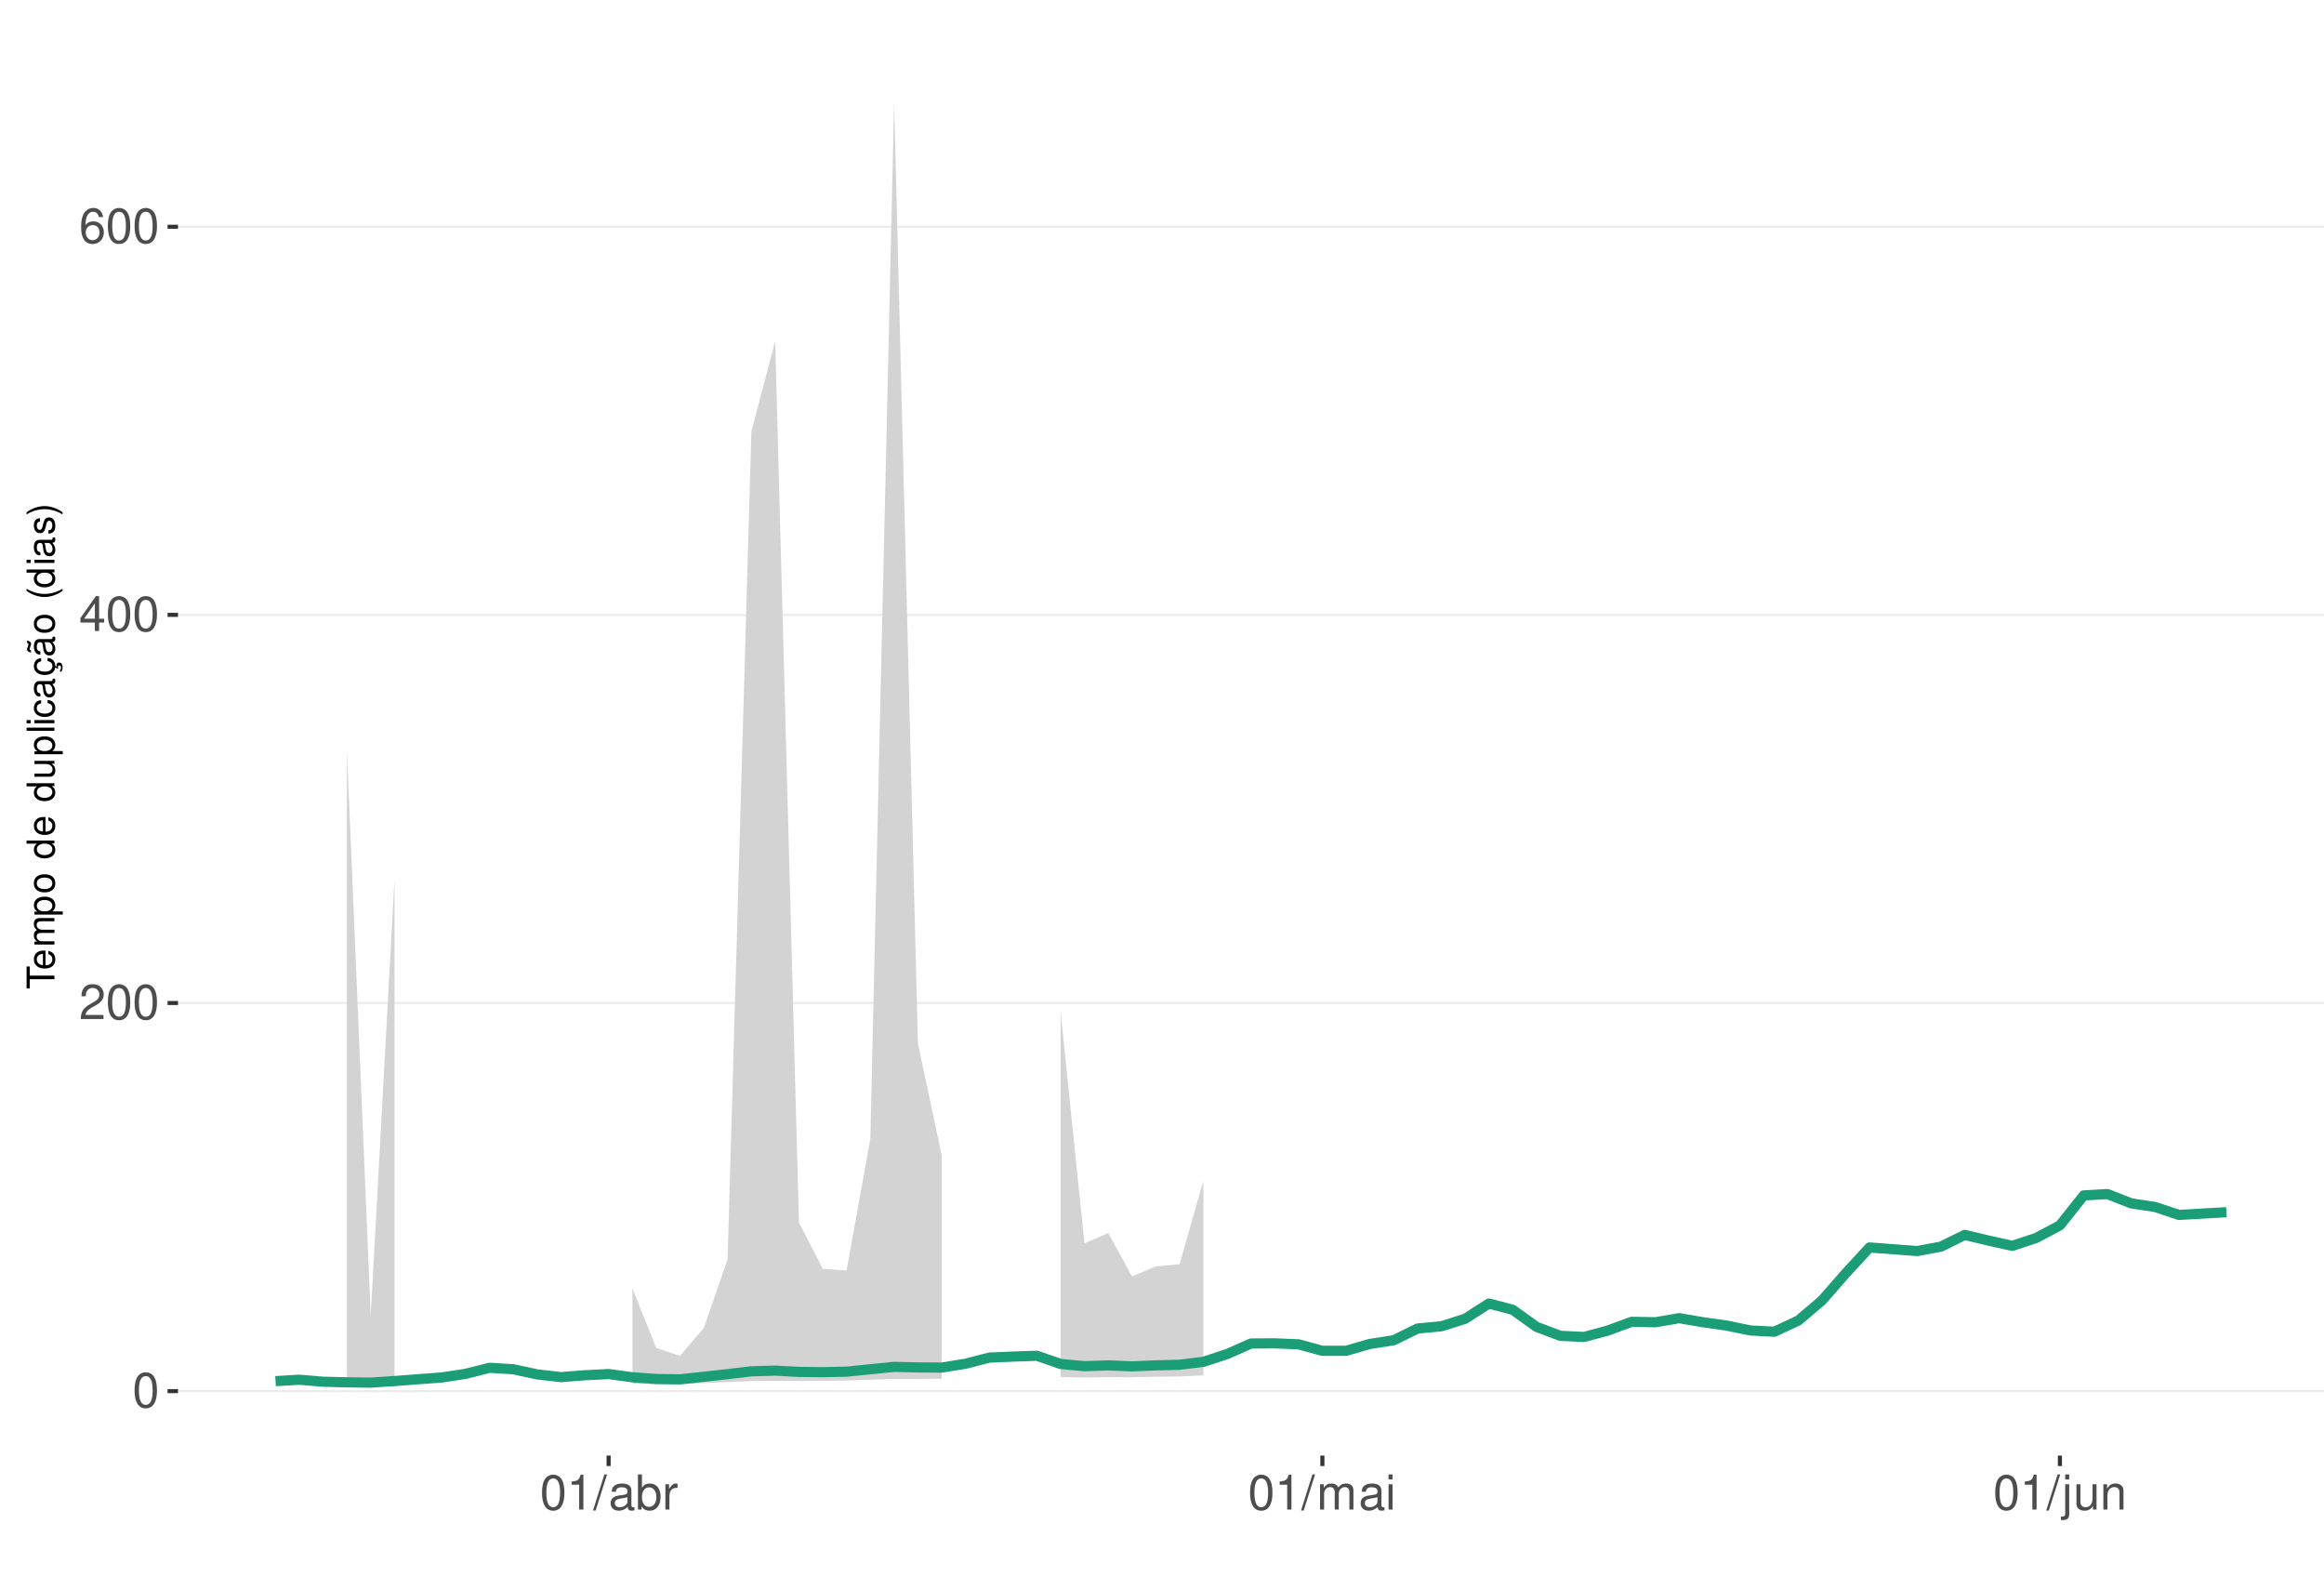
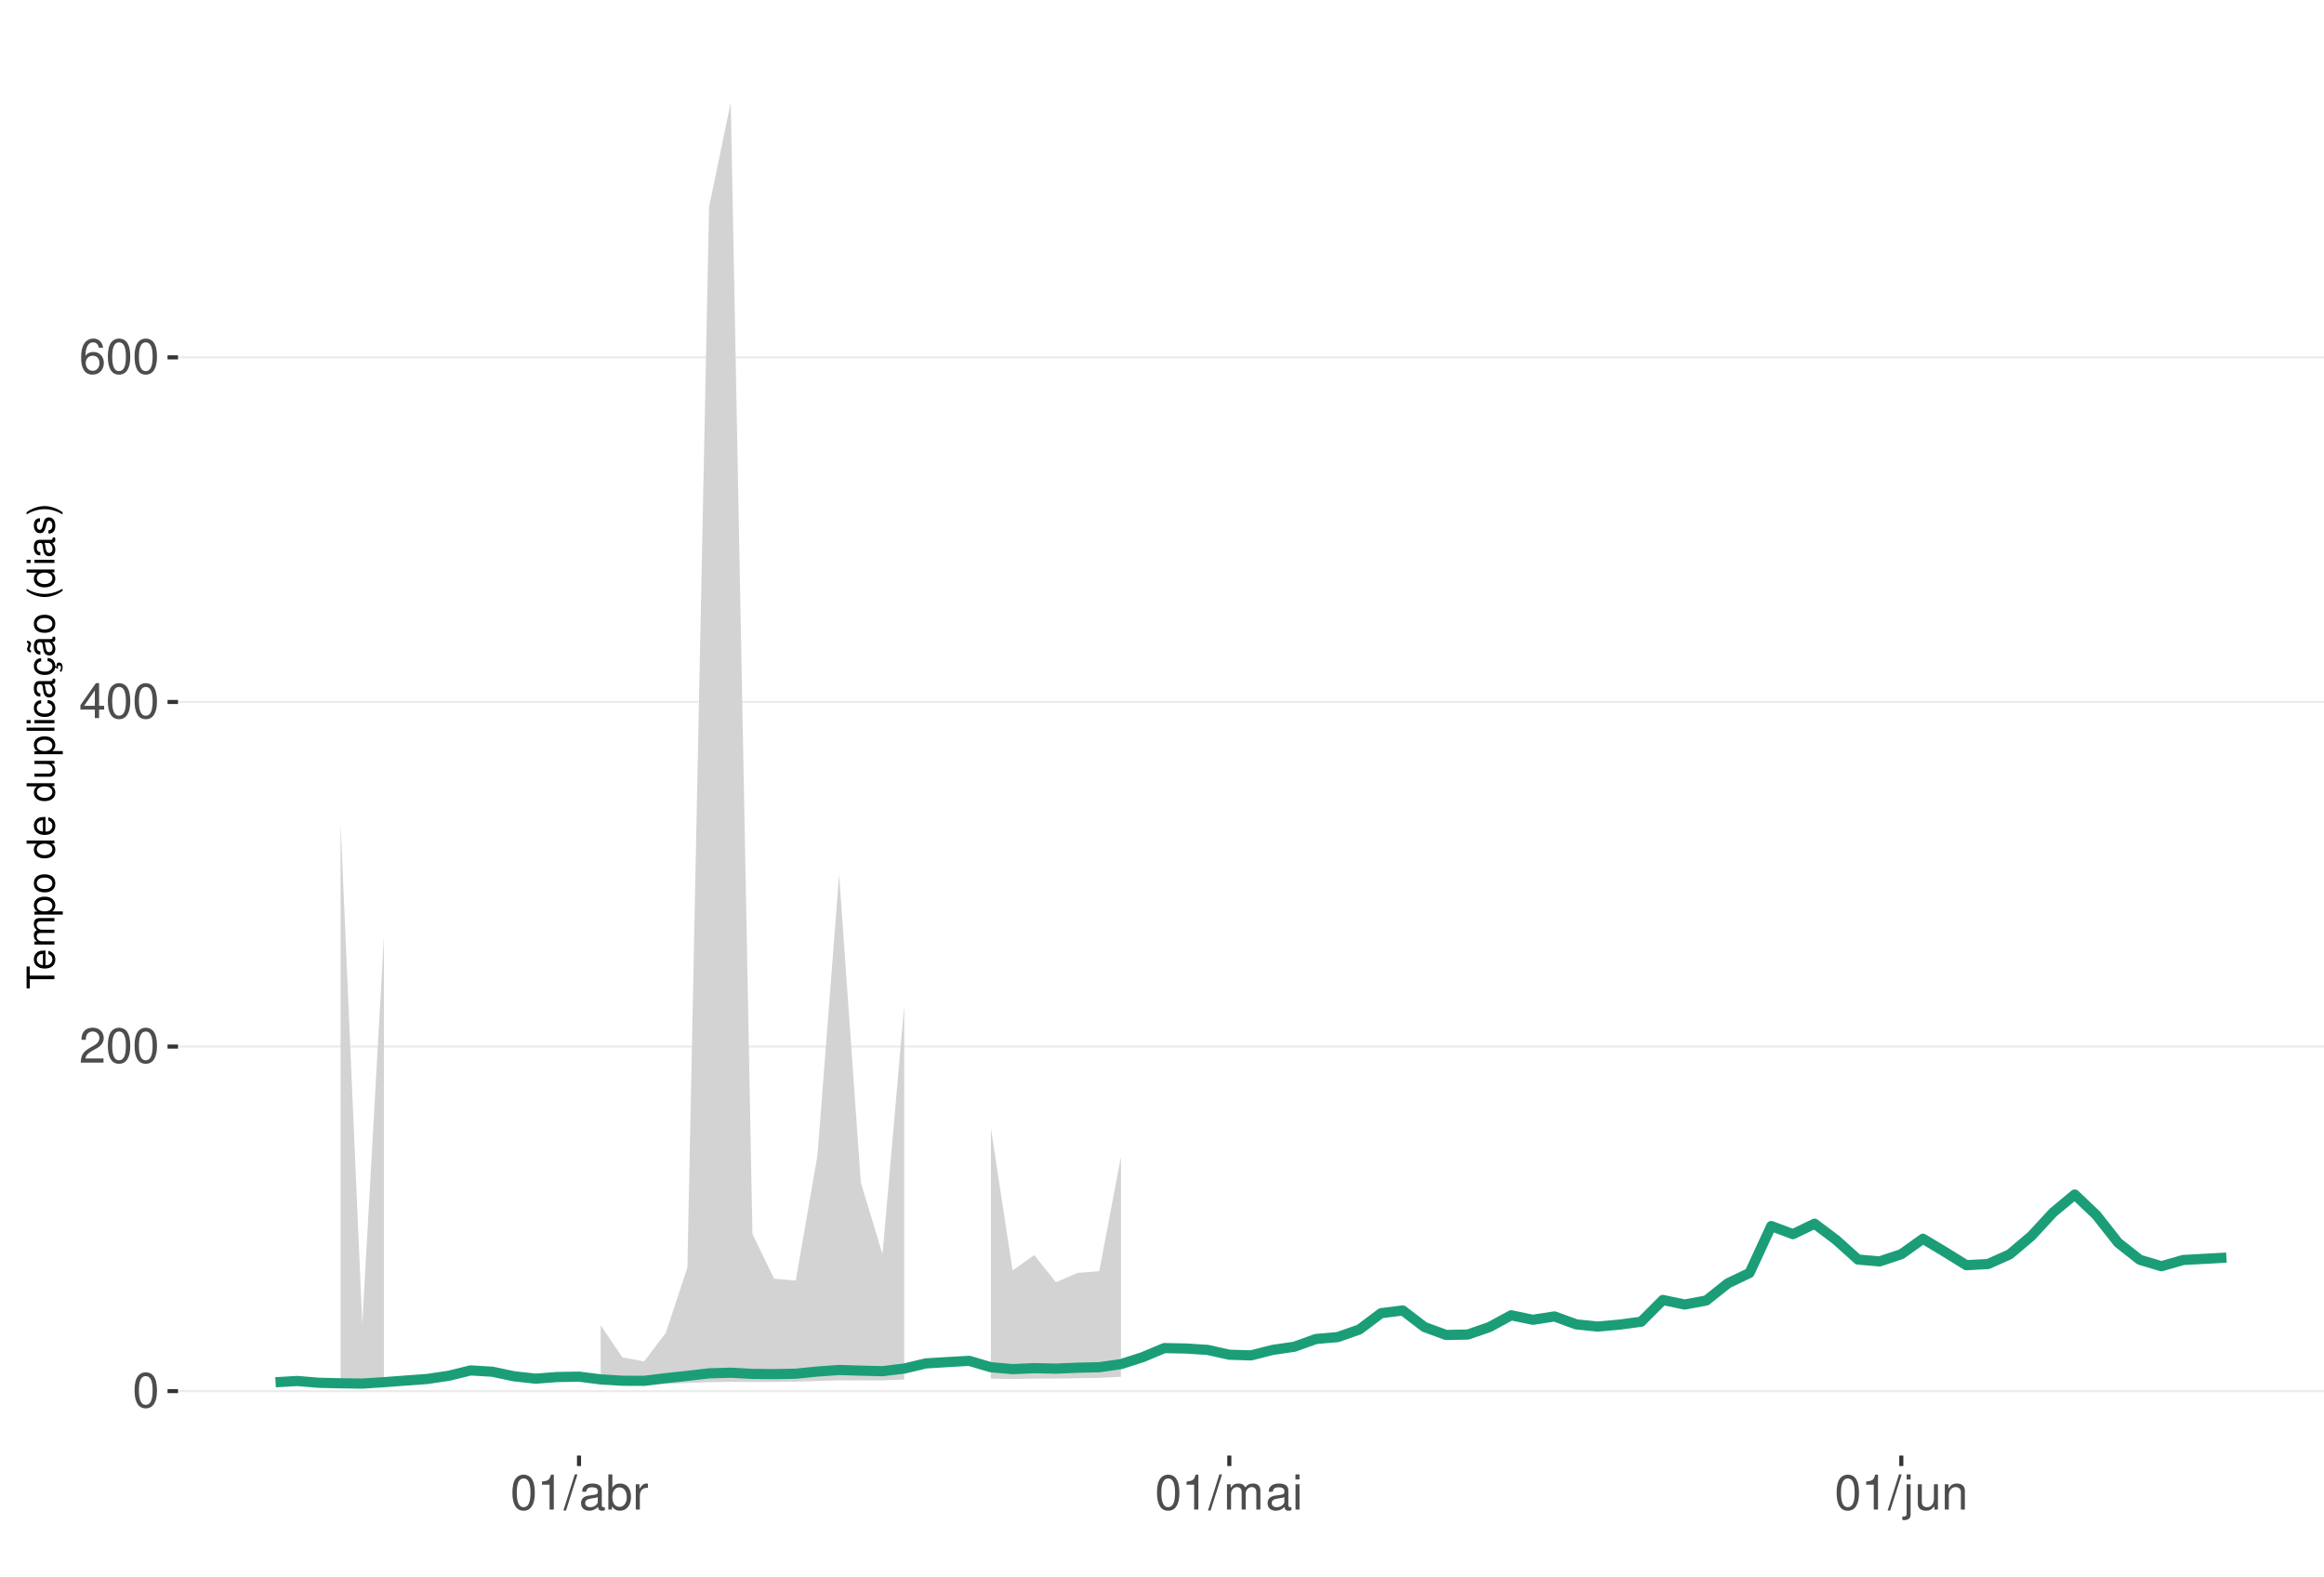
<svg xmlns="http://www.w3.org/2000/svg" xmlns:xlink="http://www.w3.org/1999/xlink" width="609pt" height="413pt" viewBox="0 0 609 413" version="1.1">
  <defs>
    <g>
      <symbol overflow="visible" id="glyph0-0">
        <path style="stroke:none;" d="" />
      </symbol>
      <symbol overflow="visible" id="glyph0-1">
        <path style="stroke:none;" d="M 3.484 -9.156 C 2.641 -9.156 1.891 -8.766 1.422 -8.156 C 0.828 -7.344 0.547 -6.125 0.547 -4.422 C 0.547 -1.344 1.562 0.297 3.484 0.297 C 5.375 0.297 6.422 -1.344 6.422 -4.359 C 6.422 -6.125 6.141 -7.312 5.547 -8.156 C 5.078 -8.781 4.328 -9.156 3.484 -9.156 Z M 3.484 -8.156 C 4.688 -8.156 5.281 -6.938 5.281 -4.453 C 5.281 -1.844 4.703 -0.625 3.453 -0.625 C 2.281 -0.625 1.688 -1.891 1.688 -4.422 C 1.688 -6.938 2.281 -8.156 3.484 -8.156 Z M 3.484 -8.156 " />
      </symbol>
      <symbol overflow="visible" id="glyph0-2">
        <path style="stroke:none;" d="M 6.406 -1.094 L 1.688 -1.094 C 1.797 -1.859 2.203 -2.344 3.297 -3.016 L 4.562 -3.719 C 5.828 -4.422 6.469 -5.359 6.469 -6.484 C 6.469 -7.234 6.156 -7.953 5.625 -8.438 C 5.094 -8.922 4.438 -9.156 3.594 -9.156 C 2.453 -9.156 1.609 -8.75 1.109 -7.953 C 0.797 -7.484 0.656 -6.906 0.625 -5.984 L 1.75 -5.984 C 1.781 -6.609 1.859 -6.969 2.016 -7.281 C 2.297 -7.828 2.891 -8.172 3.562 -8.172 C 4.562 -8.172 5.328 -7.438 5.328 -6.453 C 5.328 -5.719 4.906 -5.094 4.109 -4.625 L 2.953 -3.953 C 1.078 -2.875 0.531 -2.016 0.438 -0.016 L 6.406 -0.016 Z M 6.406 -1.094 " />
      </symbol>
      <symbol overflow="visible" id="glyph0-3">
        <path style="stroke:none;" d="M 4.141 -2.219 L 4.141 0 L 5.25 0 L 5.25 -2.219 L 6.578 -2.219 L 6.578 -3.219 L 5.25 -3.219 L 5.25 -9.156 L 4.422 -9.156 L 0.359 -3.391 L 0.359 -2.219 Z M 4.141 -3.219 L 1.328 -3.219 L 4.141 -7.25 Z M 4.141 -3.219 " />
      </symbol>
      <symbol overflow="visible" id="glyph0-4">
        <path style="stroke:none;" d="M 6.297 -6.766 C 6.094 -8.266 5.125 -9.156 3.766 -9.156 C 2.766 -9.156 1.891 -8.672 1.359 -7.844 C 0.781 -6.953 0.547 -5.828 0.547 -4.172 C 0.547 -2.625 0.766 -1.656 1.297 -0.844 C 1.781 -0.094 2.562 0.297 3.562 0.297 C 5.266 0.297 6.5 -0.984 6.5 -2.766 C 6.5 -4.453 5.359 -5.641 3.75 -5.641 C 2.859 -5.641 2.172 -5.312 1.688 -4.641 C 1.703 -6.906 2.406 -8.156 3.688 -8.156 C 4.469 -8.156 5.016 -7.656 5.188 -6.766 Z M 3.609 -4.656 C 4.688 -4.656 5.359 -3.891 5.359 -2.688 C 5.359 -1.531 4.594 -0.703 3.562 -0.703 C 2.531 -0.703 1.75 -1.562 1.75 -2.734 C 1.75 -3.875 2.5 -4.656 3.609 -4.656 Z M 3.609 -4.656 " />
      </symbol>
      <symbol overflow="visible" id="glyph0-5">
        <path style="stroke:none;" d="M 3.281 -6.516 L 3.281 0 L 4.391 0 L 4.391 -9.156 L 3.656 -9.156 C 3.266 -7.75 3.016 -7.562 1.297 -7.328 L 1.297 -6.516 Z M 3.281 -6.516 " />
      </symbol>
      <symbol overflow="visible" id="glyph0-6">
        <path style="stroke:none;" d="M 2.891 -9.219 L -0.094 0.25 L 0.594 0.25 L 3.594 -9.219 Z M 2.891 -9.219 " />
      </symbol>
      <symbol overflow="visible" id="glyph0-7">
        <path style="stroke:none;" d="M 6.766 -0.625 C 6.656 -0.594 6.609 -0.594 6.547 -0.594 C 6.172 -0.594 5.969 -0.781 5.969 -1.109 L 5.969 -5.016 C 5.969 -6.188 5.109 -6.828 3.484 -6.828 C 2.5 -6.828 1.734 -6.547 1.281 -6.047 C 0.969 -5.703 0.844 -5.328 0.828 -4.672 L 1.891 -4.672 C 1.969 -5.484 2.453 -5.844 3.438 -5.844 C 4.406 -5.844 4.922 -5.5 4.922 -4.859 L 4.922 -4.578 C 4.906 -4.125 4.688 -3.969 3.828 -3.844 C 2.328 -3.656 2.094 -3.609 1.703 -3.438 C 0.922 -3.109 0.531 -2.531 0.531 -1.672 C 0.531 -0.469 1.359 0.297 2.703 0.297 C 3.547 0.297 4.219 0 4.969 -0.688 C 5.031 0 5.359 0.297 6.047 0.297 C 6.281 0.297 6.422 0.266 6.766 0.172 Z M 4.922 -2.094 C 4.922 -1.734 4.828 -1.516 4.5 -1.234 C 4.078 -0.828 3.562 -0.625 2.938 -0.625 C 2.109 -0.625 1.625 -1.031 1.625 -1.703 C 1.625 -2.391 2.094 -2.75 3.234 -2.906 C 4.359 -3.062 4.562 -3.109 4.922 -3.281 Z M 4.922 -2.094 " />
      </symbol>
      <symbol overflow="visible" id="glyph0-8">
        <path style="stroke:none;" d="M 0.688 -9.219 L 0.688 0 L 1.625 0 L 1.625 -0.844 C 2.141 -0.078 2.812 0.297 3.734 0.297 C 5.484 0.297 6.625 -1.141 6.625 -3.344 C 6.625 -5.5 5.547 -6.828 3.781 -6.828 C 2.875 -6.828 2.234 -6.484 1.734 -5.734 L 1.734 -9.219 Z M 3.578 -5.828 C 4.766 -5.828 5.516 -4.812 5.516 -3.234 C 5.516 -1.719 4.734 -0.703 3.578 -0.703 C 2.453 -0.703 1.734 -1.703 1.734 -3.266 C 1.734 -4.828 2.453 -5.828 3.578 -5.828 Z M 3.578 -5.828 " />
      </symbol>
      <symbol overflow="visible" id="glyph0-9">
        <path style="stroke:none;" d="M 0.875 -6.625 L 0.875 0 L 1.938 0 L 1.938 -3.438 C 1.953 -5.031 2.609 -5.75 4.062 -5.703 L 4.062 -6.781 C 3.891 -6.812 3.781 -6.828 3.656 -6.828 C 2.969 -6.828 2.453 -6.422 1.844 -5.422 L 1.844 -6.625 Z M 0.875 -6.625 " />
      </symbol>
      <symbol overflow="visible" id="glyph0-10">
        <path style="stroke:none;" d="M 0.891 -6.625 L 0.891 0 L 1.953 0 L 1.953 -4.156 C 1.953 -5.125 2.641 -5.891 3.5 -5.891 C 4.297 -5.891 4.734 -5.422 4.734 -4.562 L 4.734 0 L 5.797 0 L 5.797 -4.156 C 5.797 -5.125 6.5 -5.891 7.359 -5.891 C 8.125 -5.891 8.578 -5.406 8.578 -4.562 L 8.578 0 L 9.641 0 L 9.641 -4.969 C 9.641 -6.156 8.953 -6.828 7.719 -6.828 C 6.828 -6.828 6.297 -6.562 5.688 -5.812 C 5.297 -6.516 4.766 -6.828 3.891 -6.828 C 3.016 -6.828 2.422 -6.5 1.859 -5.688 L 1.859 -6.625 Z M 0.891 -6.625 " />
      </symbol>
      <symbol overflow="visible" id="glyph0-11">
        <path style="stroke:none;" d="M 1.891 -6.625 L 0.844 -6.625 L 0.844 0 L 1.891 0 Z M 1.891 -9.219 L 0.828 -9.219 L 0.828 -7.891 L 1.891 -7.891 Z M 1.891 -9.219 " />
      </symbol>
      <symbol overflow="visible" id="glyph0-12">
        <path style="stroke:none;" d="M 0.891 -6.625 L 0.891 0.969 C 0.891 1.625 0.688 1.828 0.031 1.828 C -0.047 1.828 -0.094 1.828 -0.234 1.828 L -0.234 2.719 C -0.094 2.75 -0.031 2.766 0.125 2.766 C 1.312 2.766 1.938 2.297 1.938 1.375 L 1.938 -6.625 Z M 1.938 -9.219 L 0.891 -9.219 L 0.891 -7.891 L 1.938 -7.891 Z M 1.938 -9.219 " />
      </symbol>
      <symbol overflow="visible" id="glyph0-13">
        <path style="stroke:none;" d="M 6.094 0 L 6.094 -6.625 L 5.047 -6.625 L 5.047 -2.875 C 5.047 -1.516 4.344 -0.625 3.234 -0.625 C 2.406 -0.625 1.875 -1.141 1.875 -1.938 L 1.875 -6.625 L 0.828 -6.625 L 0.828 -1.516 C 0.828 -0.422 1.641 0.297 2.938 0.297 C 3.906 0.297 4.531 -0.047 5.156 -0.922 L 5.156 0 Z M 6.094 0 " />
      </symbol>
      <symbol overflow="visible" id="glyph0-14">
        <path style="stroke:none;" d="M 0.891 -6.625 L 0.891 0 L 1.953 0 L 1.953 -3.656 C 1.953 -5.016 2.656 -5.891 3.75 -5.891 C 4.578 -5.891 5.109 -5.391 5.109 -4.594 L 5.109 0 L 6.156 0 L 6.156 -5.016 C 6.156 -6.109 5.344 -6.828 4.062 -6.828 C 3.078 -6.828 2.438 -6.438 1.859 -5.516 L 1.859 -6.625 Z M 0.891 -6.625 " />
      </symbol>
      <symbol overflow="visible" id="glyph1-0">
        <path style="stroke:none;" d="" />
      </symbol>
      <symbol overflow="visible" id="glyph1-1">
        <path style="stroke:none;" d="M -6.469 -3.547 L -6.469 -5.938 L -7.297 -5.938 L -7.297 -0.203 L -6.469 -0.203 L -6.469 -2.609 L 0 -2.609 L 0 -3.547 Z M -6.469 -3.547 " />
      </symbol>
      <symbol overflow="visible" id="glyph1-2">
        <path style="stroke:none;" d="M -2.344 -5.125 C -3.141 -5.125 -3.625 -5.062 -4.016 -4.922 C -4.875 -4.578 -5.391 -3.781 -5.391 -2.797 C -5.391 -1.344 -4.281 -0.406 -2.547 -0.406 C -0.812 -0.406 0.234 -1.297 0.234 -2.781 C 0.234 -3.984 -0.453 -4.812 -1.594 -5.016 L -1.594 -4.188 C -0.906 -3.953 -0.547 -3.484 -0.547 -2.812 C -0.547 -2.281 -0.781 -1.828 -1.219 -1.547 C -1.516 -1.344 -1.812 -1.281 -2.344 -1.266 Z M -3.016 -1.297 C -3.984 -1.359 -4.625 -1.953 -4.625 -2.797 C -4.625 -3.641 -3.953 -4.234 -3.016 -4.234 Z M -3.016 -1.297 " />
      </symbol>
      <symbol overflow="visible" id="glyph1-3">
        <path style="stroke:none;" d="M -5.234 -0.703 L 0 -0.703 L 0 -1.547 L -3.297 -1.547 C -4.047 -1.547 -4.656 -2.094 -4.656 -2.766 C -4.656 -3.391 -4.281 -3.734 -3.609 -3.734 L 0 -3.734 L 0 -4.578 L -3.297 -4.578 C -4.047 -4.578 -4.656 -5.125 -4.656 -5.812 C -4.656 -6.422 -4.266 -6.781 -3.609 -6.781 L 0 -6.781 L 0 -7.625 L -3.938 -7.625 C -4.875 -7.625 -5.391 -7.078 -5.391 -6.094 C -5.391 -5.406 -5.188 -4.984 -4.594 -4.484 C -5.156 -4.188 -5.391 -3.766 -5.391 -3.078 C -5.391 -2.375 -5.125 -1.906 -4.5 -1.469 L -5.234 -1.469 Z M -5.234 -0.703 " />
      </symbol>
      <symbol overflow="visible" id="glyph1-4">
        <path style="stroke:none;" d="M 2.188 -0.547 L 2.188 -1.375 L -0.547 -1.375 C -0.016 -1.812 0.234 -2.312 0.234 -2.984 C 0.234 -4.344 -0.859 -5.234 -2.531 -5.234 C -4.297 -5.234 -5.391 -4.375 -5.391 -2.984 C -5.391 -2.266 -5.062 -1.703 -4.453 -1.312 L -5.234 -1.312 L -5.234 -0.547 Z M -4.609 -2.844 C -4.609 -3.766 -3.797 -4.359 -2.547 -4.359 C -1.359 -4.359 -0.547 -3.75 -0.547 -2.844 C -0.547 -1.953 -1.344 -1.375 -2.578 -1.375 C -3.812 -1.375 -4.609 -1.953 -4.609 -2.844 Z M -4.609 -2.844 " />
      </symbol>
      <symbol overflow="visible" id="glyph1-5">
        <path style="stroke:none;" d="M -5.391 -2.719 C -5.391 -1.234 -4.344 -0.359 -2.578 -0.359 C -0.812 -0.359 0.234 -1.234 0.234 -2.734 C 0.234 -4.203 -0.812 -5.094 -2.547 -5.094 C -4.359 -5.094 -5.391 -4.234 -5.391 -2.719 Z M -4.625 -2.734 C -4.625 -3.672 -3.844 -4.234 -2.547 -4.234 C -1.312 -4.234 -0.547 -3.656 -0.547 -2.734 C -0.547 -1.797 -1.312 -1.234 -2.578 -1.234 C -3.844 -1.234 -4.625 -1.797 -4.625 -2.734 Z M -4.625 -2.734 " />
      </symbol>
      <symbol overflow="visible" id="glyph1-6">
        <path style="stroke:none;" d="" />
      </symbol>
      <symbol overflow="visible" id="glyph1-7">
        <path style="stroke:none;" d="M -7.297 -4.953 L -7.297 -4.125 L -4.578 -4.125 C -5.109 -3.766 -5.391 -3.203 -5.391 -2.516 C -5.391 -1.156 -4.297 -0.266 -2.625 -0.266 C -0.859 -0.266 0.234 -1.125 0.234 -2.547 C 0.234 -3.266 -0.047 -3.766 -0.688 -4.203 L 0 -4.203 L 0 -4.953 Z M -4.609 -2.656 C -4.609 -3.547 -3.812 -4.125 -2.562 -4.125 C -1.344 -4.125 -0.547 -3.547 -0.547 -2.656 C -0.547 -1.734 -1.359 -1.125 -2.578 -1.125 C -3.797 -1.125 -4.609 -1.734 -4.609 -2.656 Z M -4.609 -2.656 " />
      </symbol>
      <symbol overflow="visible" id="glyph1-8">
        <path style="stroke:none;" d="M 0 -4.812 L -5.234 -4.812 L -5.234 -3.984 L -2.266 -3.984 C -1.203 -3.984 -0.5 -3.438 -0.5 -2.562 C -0.5 -1.906 -0.906 -1.484 -1.531 -1.484 L -5.234 -1.484 L -5.234 -0.656 L -1.203 -0.656 C -0.328 -0.656 0.234 -1.297 0.234 -2.312 C 0.234 -3.094 -0.047 -3.578 -0.734 -4.062 L 0 -4.062 Z M 0 -4.812 " />
      </symbol>
      <symbol overflow="visible" id="glyph1-9">
        <path style="stroke:none;" d="M -7.297 -1.516 L -7.297 -0.688 L 0 -0.688 L 0 -1.516 Z M -7.297 -1.516 " />
      </symbol>
      <symbol overflow="visible" id="glyph1-10">
        <path style="stroke:none;" d="M -5.234 -1.5 L -5.234 -0.672 L 0 -0.672 L 0 -1.5 Z M -7.297 -1.5 L -7.297 -0.656 L -6.234 -0.656 L -6.234 -1.5 Z M -7.297 -1.5 " />
      </symbol>
      <symbol overflow="visible" id="glyph1-11">
        <path style="stroke:none;" d="M -3.484 -4.703 C -3.984 -4.672 -4.312 -4.562 -4.609 -4.359 C -5.094 -4 -5.391 -3.375 -5.391 -2.641 C -5.391 -1.219 -4.266 -0.312 -2.531 -0.312 C -0.844 -0.312 0.234 -1.203 0.234 -2.625 C 0.234 -3.875 -0.516 -4.672 -1.797 -4.766 L -1.797 -3.938 C -0.953 -3.797 -0.547 -3.359 -0.547 -2.656 C -0.547 -1.734 -1.297 -1.188 -2.531 -1.188 C -3.844 -1.188 -4.625 -1.719 -4.625 -2.625 C -4.625 -3.328 -4.203 -3.766 -3.484 -3.875 Z M -3.484 -4.703 " />
      </symbol>
      <symbol overflow="visible" id="glyph1-12">
        <path style="stroke:none;" d="M -0.484 -5.344 C -0.469 -5.266 -0.469 -5.219 -0.469 -5.172 C -0.469 -4.875 -0.625 -4.719 -0.875 -4.719 L -3.953 -4.719 C -4.891 -4.719 -5.391 -4.047 -5.391 -2.75 C -5.391 -1.984 -5.172 -1.375 -4.781 -1.016 C -4.516 -0.766 -4.203 -0.672 -3.688 -0.656 L -3.688 -1.484 C -4.328 -1.562 -4.625 -1.938 -4.625 -2.719 C -4.625 -3.484 -4.344 -3.891 -3.844 -3.891 L -3.625 -3.891 C -3.266 -3.875 -3.125 -3.703 -3.047 -3.016 C -2.891 -1.844 -2.844 -1.656 -2.719 -1.344 C -2.453 -0.734 -2 -0.422 -1.312 -0.422 C -0.375 -0.422 0.234 -1.078 0.234 -2.141 C 0.234 -2.797 0 -3.328 -0.547 -3.922 C 0 -3.984 0.234 -4.234 0.234 -4.781 C 0.234 -4.953 0.203 -5.062 0.141 -5.344 Z M -1.656 -3.891 C -1.375 -3.891 -1.203 -3.812 -0.969 -3.562 C -0.656 -3.219 -0.5 -2.812 -0.5 -2.312 C -0.5 -1.672 -0.812 -1.297 -1.344 -1.297 C -1.891 -1.297 -2.172 -1.656 -2.297 -2.547 C -2.422 -3.438 -2.453 -3.609 -2.594 -3.891 Z M -1.656 -3.891 " />
      </symbol>
      <symbol overflow="visible" id="glyph1-13">
        <path style="stroke:none;" d="M 0.234 -2.641 C 0.234 -3.875 -0.547 -4.703 -1.797 -4.766 L -1.797 -3.938 C -0.953 -3.797 -0.531 -3.359 -0.531 -2.656 C -0.531 -1.734 -1.281 -1.188 -2.516 -1.188 C -3.844 -1.188 -4.625 -1.719 -4.625 -2.625 C -4.625 -3.328 -4.203 -3.766 -3.484 -3.875 L -3.484 -4.703 C -3.984 -4.672 -4.312 -4.562 -4.609 -4.359 C -5.094 -4 -5.391 -3.375 -5.391 -2.641 C -5.391 -1.219 -4.266 -0.312 -2.531 -0.312 C -1.469 -0.312 -0.625 -0.672 -0.156 -1.312 C 0.047 -1.594 0.125 -1.812 0.203 -2.25 L 0.922 -1.938 L 0.984 -2.062 C 0.938 -2.188 0.906 -2.25 0.906 -2.375 C 0.906 -2.656 1.047 -2.828 1.281 -2.828 C 1.547 -2.828 1.734 -2.594 1.734 -2.297 C 1.734 -2.031 1.672 -1.844 1.438 -1.406 L 1.406 -1.312 L 1.812 -1.094 C 2.078 -1.75 2.141 -1.953 2.141 -2.344 C 2.141 -3.109 1.781 -3.578 1.203 -3.578 C 0.781 -3.578 0.547 -3.297 0.547 -2.797 C 0.547 -2.703 0.547 -2.641 0.562 -2.516 Z M 0.234 -2.641 " />
      </symbol>
      <symbol overflow="visible" id="glyph1-14">
        <path style="stroke:none;" d="M -0.484 -5.344 C -0.469 -5.266 -0.469 -5.219 -0.469 -5.172 C -0.469 -4.875 -0.625 -4.719 -0.875 -4.719 L -3.953 -4.719 C -4.891 -4.719 -5.391 -4.047 -5.391 -2.75 C -5.391 -1.984 -5.172 -1.375 -4.781 -1.016 C -4.516 -0.766 -4.203 -0.672 -3.688 -0.656 L -3.688 -1.484 C -4.328 -1.562 -4.625 -1.938 -4.625 -2.719 C -4.625 -3.484 -4.344 -3.891 -3.844 -3.891 L -3.625 -3.891 C -3.266 -3.875 -3.125 -3.703 -3.047 -3.016 C -2.891 -1.844 -2.844 -1.656 -2.719 -1.344 C -2.453 -0.734 -2 -0.422 -1.312 -0.422 C -0.375 -0.422 0.234 -1.078 0.234 -2.141 C 0.234 -2.797 0 -3.328 -0.547 -3.922 C 0 -3.984 0.234 -4.234 0.234 -4.781 C 0.234 -4.953 0.203 -5.062 0.141 -5.344 Z M -1.656 -3.891 C -1.375 -3.891 -1.203 -3.812 -0.969 -3.562 C -0.656 -3.219 -0.5 -2.812 -0.5 -2.312 C -0.5 -1.672 -0.812 -1.297 -1.344 -1.297 C -1.891 -1.297 -2.172 -1.656 -2.297 -2.547 C -2.422 -3.438 -2.453 -3.609 -2.594 -3.891 Z M -7.172 -3.75 C -6.922 -3.672 -6.812 -3.547 -6.812 -3.375 C -6.812 -3.25 -6.875 -2.984 -6.984 -2.734 C -7.156 -2.312 -7.172 -2.25 -7.172 -2.047 C -7.172 -1.594 -6.797 -1.297 -6.141 -1.188 L -6.141 -1.766 C -6.375 -1.812 -6.5 -1.938 -6.5 -2.094 C -6.5 -2.203 -6.469 -2.344 -6.375 -2.578 C -6.156 -3.156 -6.125 -3.234 -6.125 -3.438 C -6.125 -3.922 -6.484 -4.219 -7.172 -4.312 Z M -7.172 -3.75 " />
      </symbol>
      <symbol overflow="visible" id="glyph1-15">
        <path style="stroke:none;" d="M -7.297 -2.359 C -5.984 -1.359 -4.156 -0.734 -2.594 -0.734 C -1.016 -0.734 0.812 -1.359 2.125 -2.359 L 2.125 -2.906 C 0.688 -2.031 -0.984 -1.547 -2.594 -1.547 C -4.188 -1.547 -5.875 -2.031 -7.297 -2.906 Z M -7.297 -2.359 " />
      </symbol>
      <symbol overflow="visible" id="glyph1-16">
        <path style="stroke:none;" d="M -3.781 -4.375 C -4.812 -4.375 -5.391 -3.688 -5.391 -2.484 C -5.391 -1.266 -4.766 -0.469 -3.797 -0.469 C -2.969 -0.469 -2.578 -0.891 -2.281 -2.125 L -2.094 -2.906 C -1.953 -3.484 -1.734 -3.719 -1.375 -3.719 C -0.875 -3.719 -0.547 -3.234 -0.547 -2.5 C -0.547 -2.047 -0.672 -1.672 -0.891 -1.453 C -1.047 -1.328 -1.188 -1.266 -1.562 -1.219 L -1.562 -0.344 C -0.344 -0.375 0.234 -1.062 0.234 -2.438 C 0.234 -3.75 -0.422 -4.594 -1.438 -4.594 C -2.203 -4.594 -2.641 -4.156 -2.891 -3.109 L -3.078 -2.312 C -3.234 -1.625 -3.453 -1.344 -3.828 -1.344 C -4.312 -1.344 -4.625 -1.766 -4.625 -2.453 C -4.625 -3.125 -4.328 -3.484 -3.781 -3.5 Z M -3.781 -4.375 " />
      </symbol>
      <symbol overflow="visible" id="glyph1-17">
        <path style="stroke:none;" d="M 2.125 -0.938 C 0.812 -1.938 -1.016 -2.562 -2.578 -2.562 C -4.156 -2.562 -5.984 -1.938 -7.297 -0.938 L -7.297 -0.375 C -5.859 -1.266 -4.188 -1.75 -2.578 -1.75 C -0.984 -1.75 0.703 -1.266 2.125 -0.375 Z M 2.125 -0.938 " />
      </symbol>
    </g>
    <clipPath id="clip1">
      <path d="M 46.645 9.961 L 609 9.961 L 609 381.328 L 46.645 381.328 Z M 46.645 9.961 " />
    </clipPath>
    <clipPath id="clip2">
      <path d="M 46.645 364 L 609 364 L 609 365 L 46.645 365 Z M 46.645 364 " />
    </clipPath>
    <clipPath id="clip3">
-       <path d="M 46.645 262 L 609 262 L 609 264 L 46.645 264 Z M 46.645 262 " />
+       <path d="M 46.645 273 L 609 273 L 609 275 L 46.645 275 Z M 46.645 273 " />
    </clipPath>
    <clipPath id="clip4">
-       <path d="M 46.645 160 L 609 160 L 609 162 L 46.645 162 Z M 46.645 160 " />
+       <path d="M 46.645 183 L 609 183 L 609 185 L 46.645 185 Z M 46.645 183 " />
    </clipPath>
    <clipPath id="clip5">
-       <path d="M 46.645 59 L 609 59 L 609 60 L 46.645 60 Z M 46.645 59 " />
+       <path d="M 46.645 93 L 609 93 L 609 94 L 46.645 94 Z M 46.645 93 " />
    </clipPath>
  </defs>
  <g id="surface193">
    <rect x="0" y="0" width="609" height="413" style="fill:rgb(100%,100%,100%);fill-opacity:1;stroke:none;" />
    <rect x="0" y="0" width="609" height="413" style="fill:rgb(100%,100%,100%);fill-opacity:1;stroke:none;" />
    <path style="fill:none;stroke-width:1.067;stroke-linecap:round;stroke-linejoin:round;stroke:rgb(100%,100%,100%);stroke-opacity:1;stroke-miterlimit:10;" d="M 0 413 L 609 413 L 609 0 L 0 0 Z M 0 413 " />
    <g clip-path="url(#clip1)" clip-rule="nonzero">
      <path style=" stroke:none;fill-rule:nonzero;fill:rgb(100%,100%,100%);fill-opacity:1;" d="M 46.645 381.328 L 609 381.328 L 609 9.961 L 46.645 9.961 Z M 46.645 381.328 " />
    </g>
    <g clip-path="url(#clip2)" clip-rule="nonzero">
      <path style="fill:none;stroke-width:0.533;stroke-linecap:butt;stroke-linejoin:round;stroke:rgb(92.157%,92.157%,92.157%);stroke-opacity:1;stroke-miterlimit:10;" d="M 46.645 364.449 L 609 364.449 " />
    </g>
    <g clip-path="url(#clip3)" clip-rule="nonzero">
-       <path style="fill:none;stroke-width:0.533;stroke-linecap:butt;stroke-linejoin:round;stroke:rgb(92.157%,92.157%,92.157%);stroke-opacity:1;stroke-miterlimit:10;" d="M 46.645 262.77 L 609 262.77 " />
+       <path style="fill:none;stroke-width:0.533;stroke-linecap:butt;stroke-linejoin:round;stroke:rgb(92.157%,92.157%,92.157%);stroke-opacity:1;stroke-miterlimit:10;" d="M 46.645 274.176 L 609 274.176 " />
    </g>
    <g clip-path="url(#clip4)" clip-rule="nonzero">
-       <path style="fill:none;stroke-width:0.533;stroke-linecap:butt;stroke-linejoin:round;stroke:rgb(92.157%,92.157%,92.157%);stroke-opacity:1;stroke-miterlimit:10;" d="M 46.645 161.09 L 609 161.09 " />
+       <path style="fill:none;stroke-width:0.533;stroke-linecap:butt;stroke-linejoin:round;stroke:rgb(92.157%,92.157%,92.157%);stroke-opacity:1;stroke-miterlimit:10;" d="M 46.645 183.902 L 609 183.902 " />
    </g>
    <g clip-path="url(#clip5)" clip-rule="nonzero">
-       <path style="fill:none;stroke-width:0.533;stroke-linecap:butt;stroke-linejoin:round;stroke:rgb(92.157%,92.157%,92.157%);stroke-opacity:1;stroke-miterlimit:10;" d="M 46.645 59.41 L 609 59.41 " />
-     </g>
-     <path style=" stroke:none;fill-rule:nonzero;fill:rgb(82.745%,82.745%,82.745%);fill-opacity:1;" d="M 90.91 196.695 L 97.145 344.598 L 103.379 230.426 L 103.379 363.129 L 97.145 363.281 L 90.91 363.297 Z M 90.91 196.695 " />
-     <path style=" stroke:none;fill-rule:nonzero;fill:rgb(82.745%,82.745%,82.745%);fill-opacity:1;" d="M 165.727 337.555 L 171.961 353.133 L 178.195 355.219 L 184.43 347.91 L 190.664 329.926 L 196.898 113.047 L 203.133 89.348 L 209.367 320.312 L 215.602 332.422 L 221.836 332.848 L 228.07 298.391 L 234.305 26.844 L 240.539 273.395 L 246.773 302.691 L 246.773 361.207 L 240.539 361.238 L 234.305 361.246 L 228.07 361.457 L 221.836 361.684 L 215.602 361.758 L 209.367 361.785 L 203.133 361.738 L 196.898 361.832 L 190.664 362.078 L 184.43 362.328 L 178.195 362.605 L 171.961 362.609 L 165.727 362.508 Z M 165.727 337.555 " />
-     <path style=" stroke:none;fill-rule:nonzero;fill:rgb(82.745%,82.745%,82.745%);fill-opacity:1;" d="M 277.945 265.227 L 284.18 325.727 L 290.414 323.039 L 296.648 334.41 L 302.883 331.77 L 309.117 331.199 L 315.352 309.281 L 315.352 360.324 L 309.117 360.598 L 302.883 360.688 L 296.648 360.82 L 290.414 360.781 L 284.18 360.887 L 277.945 360.766 Z M 277.945 265.227 " />
-     <path style="fill:none;stroke-width:2.667;stroke-linecap:butt;stroke-linejoin:round;stroke:rgb(10.588%,61.961%,46.667%);stroke-opacity:1;stroke-miterlimit:10;" d="M 72.207 361.836 L 78.441 361.461 L 84.676 361.988 L 90.91 362.141 L 97.145 362.223 L 103.379 361.812 L 109.613 361.332 L 115.848 360.863 L 122.082 359.91 L 128.316 358.336 L 134.551 358.723 L 140.785 360.074 L 147.02 360.781 L 153.254 360.289 L 159.488 359.98 L 165.727 360.82 L 171.961 361.277 L 178.195 361.367 L 190.664 360 L 196.898 359.262 L 203.133 359.074 L 209.367 359.414 L 215.602 359.48 L 221.836 359.355 L 228.07 358.715 L 234.305 358.094 L 240.539 358.242 L 246.773 358.285 L 253.008 357.277 L 259.242 355.668 L 265.477 355.402 L 271.711 355.184 L 277.945 357.336 L 284.18 357.922 L 290.414 357.703 L 296.648 357.965 L 302.883 357.699 L 309.117 357.543 L 315.352 356.77 L 321.59 354.73 L 327.824 351.973 L 334.059 351.93 L 340.293 352.191 L 346.527 353.891 L 352.762 353.883 L 358.996 352.086 L 365.23 351.121 L 371.465 348.051 L 377.699 347.465 L 383.934 345.5 L 390.168 341.5 L 396.402 343.137 L 402.637 347.613 L 408.871 349.961 L 415.105 350.266 L 421.34 348.582 L 427.574 346.285 L 433.809 346.406 L 440.043 345.336 L 446.277 346.406 L 452.512 347.285 L 458.746 348.57 L 464.98 348.883 L 471.219 345.98 L 477.453 340.695 L 483.688 333.559 L 489.922 326.809 L 496.156 327.285 L 502.391 327.754 L 508.625 326.594 L 514.859 323.523 L 521.094 325.012 L 527.328 326.391 L 533.562 324.324 L 539.797 321.027 L 546.031 313.18 L 552.266 312.82 L 558.5 315.266 L 564.734 316.207 L 570.969 318.285 L 583.438 317.582 " />
+       <path style="fill:none;stroke-width:0.533;stroke-linecap:butt;stroke-linejoin:round;stroke:rgb(92.157%,92.157%,92.157%);stroke-opacity:1;stroke-miterlimit:10;" d="M 46.645 93.629 L 609 93.629 " />
+     </g>
+     <path style=" stroke:none;fill-rule:nonzero;fill:rgb(82.745%,82.745%,82.745%);fill-opacity:1;" d="M 89.246 215.516 L 94.93 346.824 L 100.609 245.461 L 100.609 363.277 L 94.93 363.41 L 89.246 363.426 Z M 89.246 215.516 " />
+     <path style=" stroke:none;fill-rule:nonzero;fill:rgb(82.745%,82.745%,82.745%);fill-opacity:1;" d="M 157.41 347.227 L 163.094 355.605 L 168.773 356.676 L 174.453 349.219 L 180.133 332.07 L 185.812 54.176 L 191.492 26.844 L 197.176 323.281 L 202.855 335.004 L 208.535 335.488 L 214.215 302.664 L 219.895 229.145 L 225.578 309.82 L 231.258 328.59 L 236.938 263.559 L 236.938 361.406 L 231.258 361.633 L 225.578 361.633 L 219.895 361.625 L 214.215 361.777 L 208.535 361.977 L 202.855 362.043 L 197.176 362.066 L 191.492 362.023 L 185.812 362.105 L 180.133 362.324 L 174.453 362.547 L 168.773 362.824 L 163.094 362.848 L 157.41 362.77 Z M 157.41 347.227 " />
+     <path style=" stroke:none;fill-rule:nonzero;fill:rgb(82.745%,82.745%,82.745%);fill-opacity:1;" d="M 259.66 295.535 L 265.34 332.836 L 271.02 328.801 L 276.699 335.93 L 282.379 333.469 L 288.059 333.035 L 293.742 303.02 L 293.742 360.699 L 288.059 360.973 L 282.379 361.051 L 276.699 361.168 L 271.02 361.168 L 265.34 361.277 L 259.66 361.176 Z M 259.66 295.535 " />
+     <path style="fill:none;stroke-width:2.667;stroke-linecap:butt;stroke-linejoin:round;stroke:rgb(10.588%,61.961%,46.667%);stroke-opacity:1;stroke-miterlimit:10;" d="M 72.207 362.129 L 77.887 361.793 L 83.566 362.262 L 89.246 362.398 L 94.93 362.473 L 100.609 362.109 L 106.289 361.68 L 111.969 361.266 L 117.648 360.418 L 123.328 359.023 L 129.012 359.367 L 134.691 360.562 L 140.371 361.191 L 146.051 360.754 L 151.73 360.66 L 157.41 361.379 L 163.094 361.73 L 168.773 361.754 L 174.453 361.059 L 180.133 360.449 L 185.812 359.793 L 191.492 359.625 L 197.176 359.934 L 202.855 359.996 L 208.535 359.887 L 214.215 359.316 L 219.895 358.91 L 225.578 359.086 L 231.258 359.223 L 236.938 358.535 L 242.617 357.188 L 248.297 356.84 L 253.977 356.516 L 259.66 358.191 L 265.34 358.684 L 271.02 358.434 L 276.699 358.559 L 282.379 358.32 L 288.059 358.188 L 293.742 357.375 L 299.422 355.562 L 305.102 353.172 L 310.781 353.285 L 316.461 353.648 L 322.141 354.914 L 327.824 355.09 L 333.504 353.648 L 339.184 352.824 L 344.863 350.785 L 350.543 350.293 L 356.223 348.305 L 361.906 344.035 L 367.586 343.316 L 373.266 347.656 L 378.945 349.734 L 384.625 349.629 L 390.305 347.668 L 395.988 344.578 L 401.668 345.762 L 407.348 344.879 L 413.027 346.957 L 418.707 347.539 L 424.387 347.027 L 430.07 346.262 L 435.75 340.566 L 441.43 341.762 L 447.109 340.715 L 452.789 336.207 L 458.469 333.484 L 464.152 321.199 L 469.832 323.324 L 475.512 320.594 L 481.191 324.863 L 486.871 329.977 L 492.555 330.465 L 498.234 328.578 L 503.914 324.531 L 509.594 327.941 L 515.273 331.457 L 520.953 331.156 L 526.637 328.617 L 532.316 323.809 L 537.996 317.664 L 543.676 312.945 L 549.355 318.336 L 555.035 325.555 L 560.719 330.035 L 566.398 331.73 L 572.078 330.098 L 583.438 329.473 " />
    <g style="fill:rgb(30.196%,30.196%,30.196%);fill-opacity:1;">
      <use xlink:href="#glyph0-1" x="34.715" y="368.671" />
    </g>
    <g style="fill:rgb(30.196%,30.196%,30.196%);fill-opacity:1;">
-       <use xlink:href="#glyph0-2" x="20.715" y="266.991" />
-       <use xlink:href="#glyph0-1" x="27.715" y="266.991" />
-       <use xlink:href="#glyph0-1" x="34.715" y="266.991" />
-     </g>
-     <g style="fill:rgb(30.196%,30.196%,30.196%);fill-opacity:1;">
-       <use xlink:href="#glyph0-3" x="20.715" y="165.312" />
-       <use xlink:href="#glyph0-1" x="27.715" y="165.312" />
-       <use xlink:href="#glyph0-1" x="34.715" y="165.312" />
-     </g>
-     <g style="fill:rgb(30.196%,30.196%,30.196%);fill-opacity:1;">
-       <use xlink:href="#glyph0-4" x="20.715" y="63.632" />
-       <use xlink:href="#glyph0-1" x="27.715" y="63.632" />
-       <use xlink:href="#glyph0-1" x="34.715" y="63.632" />
+       <use xlink:href="#glyph0-2" x="20.715" y="278.397" />
+       <use xlink:href="#glyph0-1" x="27.715" y="278.397" />
+       <use xlink:href="#glyph0-1" x="34.715" y="278.397" />
+     </g>
+     <g style="fill:rgb(30.196%,30.196%,30.196%);fill-opacity:1;">
+       <use xlink:href="#glyph0-3" x="20.715" y="188.124" />
+       <use xlink:href="#glyph0-1" x="27.715" y="188.124" />
+       <use xlink:href="#glyph0-1" x="34.715" y="188.124" />
+     </g>
+     <g style="fill:rgb(30.196%,30.196%,30.196%);fill-opacity:1;">
+       <use xlink:href="#glyph0-4" x="20.715" y="97.851" />
+       <use xlink:href="#glyph0-1" x="27.715" y="97.851" />
+       <use xlink:href="#glyph0-1" x="34.715" y="97.851" />
    </g>
    <path style="fill:none;stroke-width:1.067;stroke-linecap:butt;stroke-linejoin:round;stroke:rgb(20%,20%,20%);stroke-opacity:1;stroke-miterlimit:10;" d="M 43.906 364.449 L 46.645 364.449 " />
-     <path style="fill:none;stroke-width:1.067;stroke-linecap:butt;stroke-linejoin:round;stroke:rgb(20%,20%,20%);stroke-opacity:1;stroke-miterlimit:10;" d="M 43.906 262.77 L 46.645 262.77 " />
-     <path style="fill:none;stroke-width:1.067;stroke-linecap:butt;stroke-linejoin:round;stroke:rgb(20%,20%,20%);stroke-opacity:1;stroke-miterlimit:10;" d="M 43.906 161.09 L 46.645 161.09 " />
-     <path style="fill:none;stroke-width:1.067;stroke-linecap:butt;stroke-linejoin:round;stroke:rgb(20%,20%,20%);stroke-opacity:1;stroke-miterlimit:10;" d="M 43.906 59.41 L 46.645 59.41 " />
-     <path style="fill:none;stroke-width:1.067;stroke-linecap:butt;stroke-linejoin:round;stroke:rgb(20%,20%,20%);stroke-opacity:1;stroke-miterlimit:10;" d="M 159.488 384.07 L 159.488 381.328 " />
-     <path style="fill:none;stroke-width:1.067;stroke-linecap:butt;stroke-linejoin:round;stroke:rgb(20%,20%,20%);stroke-opacity:1;stroke-miterlimit:10;" d="M 346.527 384.07 L 346.527 381.328 " />
-     <path style="fill:none;stroke-width:1.067;stroke-linecap:butt;stroke-linejoin:round;stroke:rgb(20%,20%,20%);stroke-opacity:1;stroke-miterlimit:10;" d="M 539.797 384.07 L 539.797 381.328 " />
-     <g style="fill:rgb(30.196%,30.196%,30.196%);fill-opacity:1;">
-       <use xlink:href="#glyph0-1" x="141.488" y="395.483" />
-       <use xlink:href="#glyph0-5" x="148.488" y="395.483" />
-       <use xlink:href="#glyph0-6" x="155.488" y="395.483" />
-       <use xlink:href="#glyph0-7" x="159.488" y="395.483" />
-       <use xlink:href="#glyph0-8" x="166.488" y="395.483" />
-       <use xlink:href="#glyph0-9" x="173.488" y="395.483" />
-     </g>
-     <g style="fill:rgb(30.196%,30.196%,30.196%);fill-opacity:1;">
-       <use xlink:href="#glyph0-1" x="327.027" y="395.483" />
-       <use xlink:href="#glyph0-5" x="334.027" y="395.483" />
-       <use xlink:href="#glyph0-6" x="341.027" y="395.483" />
-       <use xlink:href="#glyph0-10" x="345.027" y="395.483" />
-       <use xlink:href="#glyph0-7" x="356.027" y="395.483" />
-       <use xlink:href="#glyph0-11" x="363.027" y="395.483" />
-     </g>
-     <g style="fill:rgb(30.196%,30.196%,30.196%);fill-opacity:1;">
-       <use xlink:href="#glyph0-1" x="522.297" y="395.483" />
-       <use xlink:href="#glyph0-5" x="529.297" y="395.483" />
-       <use xlink:href="#glyph0-6" x="536.297" y="395.483" />
-       <use xlink:href="#glyph0-12" x="540.297" y="395.483" />
-       <use xlink:href="#glyph0-13" x="543.297" y="395.483" />
-       <use xlink:href="#glyph0-14" x="550.297" y="395.483" />
+     <path style="fill:none;stroke-width:1.067;stroke-linecap:butt;stroke-linejoin:round;stroke:rgb(20%,20%,20%);stroke-opacity:1;stroke-miterlimit:10;" d="M 43.906 274.176 L 46.645 274.176 " />
+     <path style="fill:none;stroke-width:1.067;stroke-linecap:butt;stroke-linejoin:round;stroke:rgb(20%,20%,20%);stroke-opacity:1;stroke-miterlimit:10;" d="M 43.906 183.902 L 46.645 183.902 " />
+     <path style="fill:none;stroke-width:1.067;stroke-linecap:butt;stroke-linejoin:round;stroke:rgb(20%,20%,20%);stroke-opacity:1;stroke-miterlimit:10;" d="M 43.906 93.629 L 46.645 93.629 " />
+     <path style="fill:none;stroke-width:1.067;stroke-linecap:butt;stroke-linejoin:round;stroke:rgb(20%,20%,20%);stroke-opacity:1;stroke-miterlimit:10;" d="M 151.73 384.07 L 151.73 381.328 " />
+     <path style="fill:none;stroke-width:1.067;stroke-linecap:butt;stroke-linejoin:round;stroke:rgb(20%,20%,20%);stroke-opacity:1;stroke-miterlimit:10;" d="M 322.141 384.07 L 322.141 381.328 " />
+     <path style="fill:none;stroke-width:1.067;stroke-linecap:butt;stroke-linejoin:round;stroke:rgb(20%,20%,20%);stroke-opacity:1;stroke-miterlimit:10;" d="M 498.234 384.07 L 498.234 381.328 " />
+     <g style="fill:rgb(30.196%,30.196%,30.196%);fill-opacity:1;">
+       <use xlink:href="#glyph0-1" x="133.73" y="395.483" />
+       <use xlink:href="#glyph0-5" x="140.73" y="395.483" />
+       <use xlink:href="#glyph0-6" x="147.73" y="395.483" />
+       <use xlink:href="#glyph0-7" x="151.73" y="395.483" />
+       <use xlink:href="#glyph0-8" x="158.73" y="395.483" />
+       <use xlink:href="#glyph0-9" x="165.73" y="395.483" />
+     </g>
+     <g style="fill:rgb(30.196%,30.196%,30.196%);fill-opacity:1;">
+       <use xlink:href="#glyph0-1" x="302.641" y="395.483" />
+       <use xlink:href="#glyph0-5" x="309.641" y="395.483" />
+       <use xlink:href="#glyph0-6" x="316.641" y="395.483" />
+       <use xlink:href="#glyph0-10" x="320.641" y="395.483" />
+       <use xlink:href="#glyph0-7" x="331.641" y="395.483" />
+       <use xlink:href="#glyph0-11" x="338.641" y="395.483" />
+     </g>
+     <g style="fill:rgb(30.196%,30.196%,30.196%);fill-opacity:1;">
+       <use xlink:href="#glyph0-1" x="480.734" y="395.483" />
+       <use xlink:href="#glyph0-5" x="487.734" y="395.483" />
+       <use xlink:href="#glyph0-6" x="494.734" y="395.483" />
+       <use xlink:href="#glyph0-12" x="498.734" y="395.483" />
+       <use xlink:href="#glyph0-13" x="501.734" y="395.483" />
+       <use xlink:href="#glyph0-14" x="508.734" y="395.483" />
    </g>
    <g style="fill:rgb(0%,0%,0%);fill-opacity:1;">
      <use xlink:href="#glyph1-1" x="14.263" y="259.145" />
      <use xlink:href="#glyph1-2" x="14.263" y="254.145" />
      <use xlink:href="#glyph1-3" x="14.263" y="248.145" />
      <use xlink:href="#glyph1-4" x="14.263" y="240.145" />
      <use xlink:href="#glyph1-5" x="14.263" y="234.145" />
      <use xlink:href="#glyph1-6" x="14.263" y="228.145" />
      <use xlink:href="#glyph1-7" x="14.263" y="225.145" />
      <use xlink:href="#glyph1-2" x="14.263" y="219.145" />
      <use xlink:href="#glyph1-6" x="14.263" y="213.145" />
      <use xlink:href="#glyph1-7" x="14.263" y="210.145" />
      <use xlink:href="#glyph1-8" x="14.263" y="204.145" />
      <use xlink:href="#glyph1-4" x="14.263" y="198.145" />
      <use xlink:href="#glyph1-9" x="14.263" y="192.145" />
      <use xlink:href="#glyph1-10" x="14.263" y="190.145" />
      <use xlink:href="#glyph1-11" x="14.263" y="188.145" />
      <use xlink:href="#glyph1-12" x="14.263" y="183.145" />
      <use xlink:href="#glyph1-13" x="14.263" y="177.145" />
      <use xlink:href="#glyph1-14" x="14.263" y="172.145" />
      <use xlink:href="#glyph1-5" x="14.263" y="166.145" />
      <use xlink:href="#glyph1-6" x="14.263" y="160.145" />
      <use xlink:href="#glyph1-15" x="14.263" y="157.145" />
      <use xlink:href="#glyph1-7" x="14.263" y="154.145" />
      <use xlink:href="#glyph1-10" x="14.263" y="148.145" />
      <use xlink:href="#glyph1-12" x="14.263" y="146.145" />
      <use xlink:href="#glyph1-16" x="14.263" y="140.145" />
      <use xlink:href="#glyph1-17" x="14.263" y="135.145" />
    </g>
  </g>
</svg>
